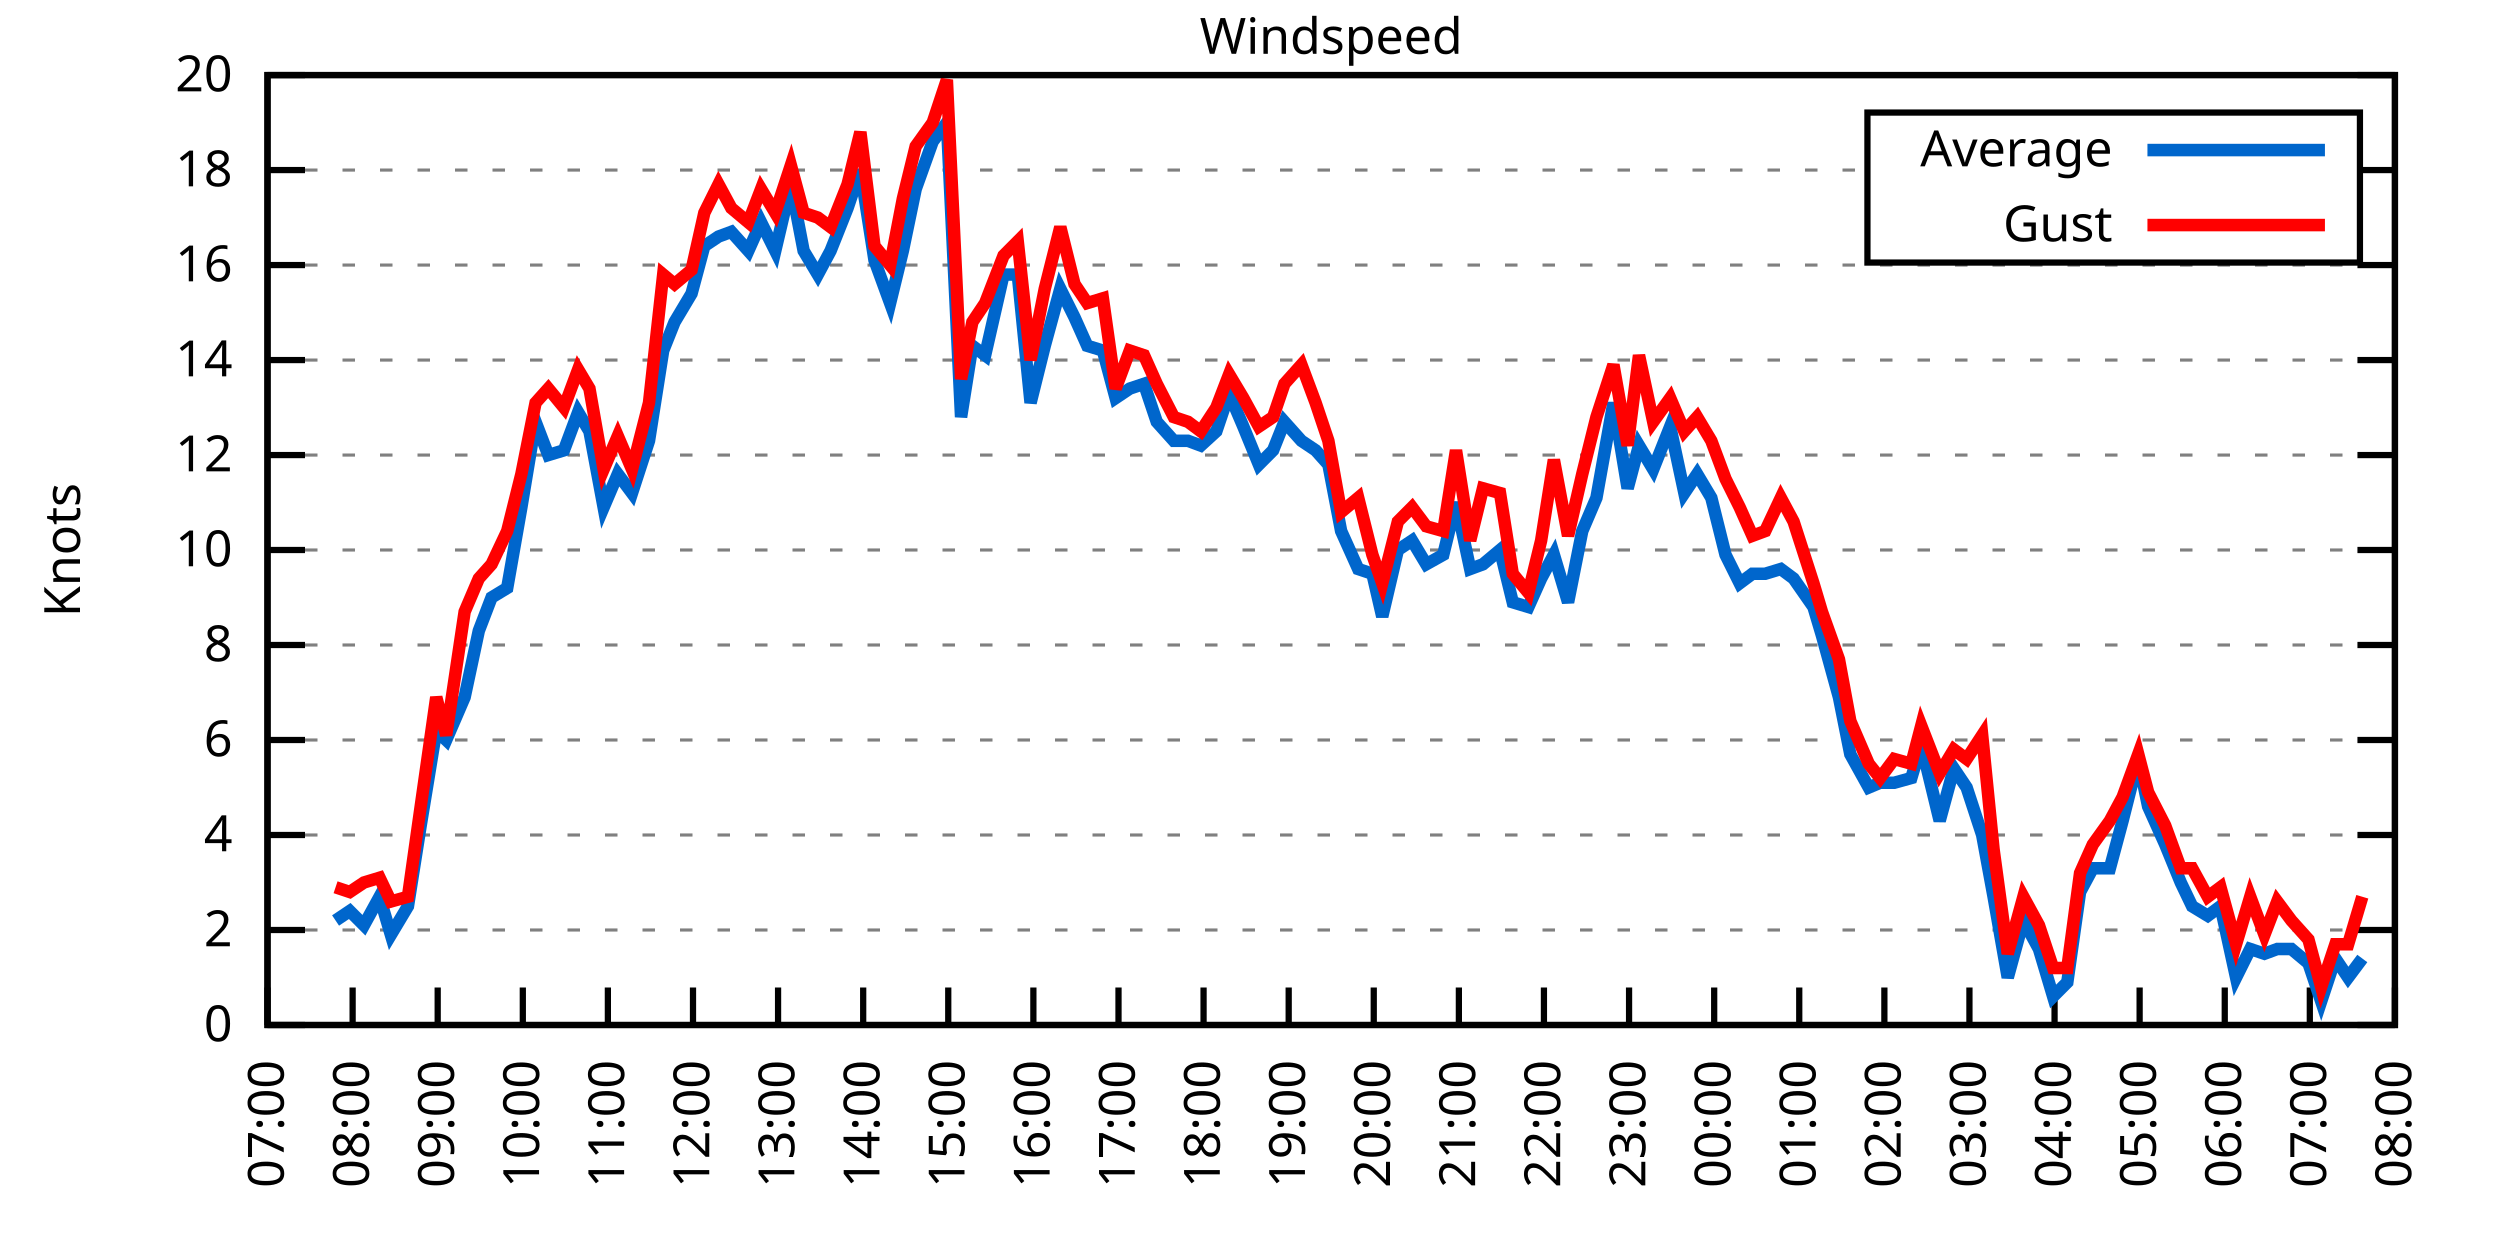
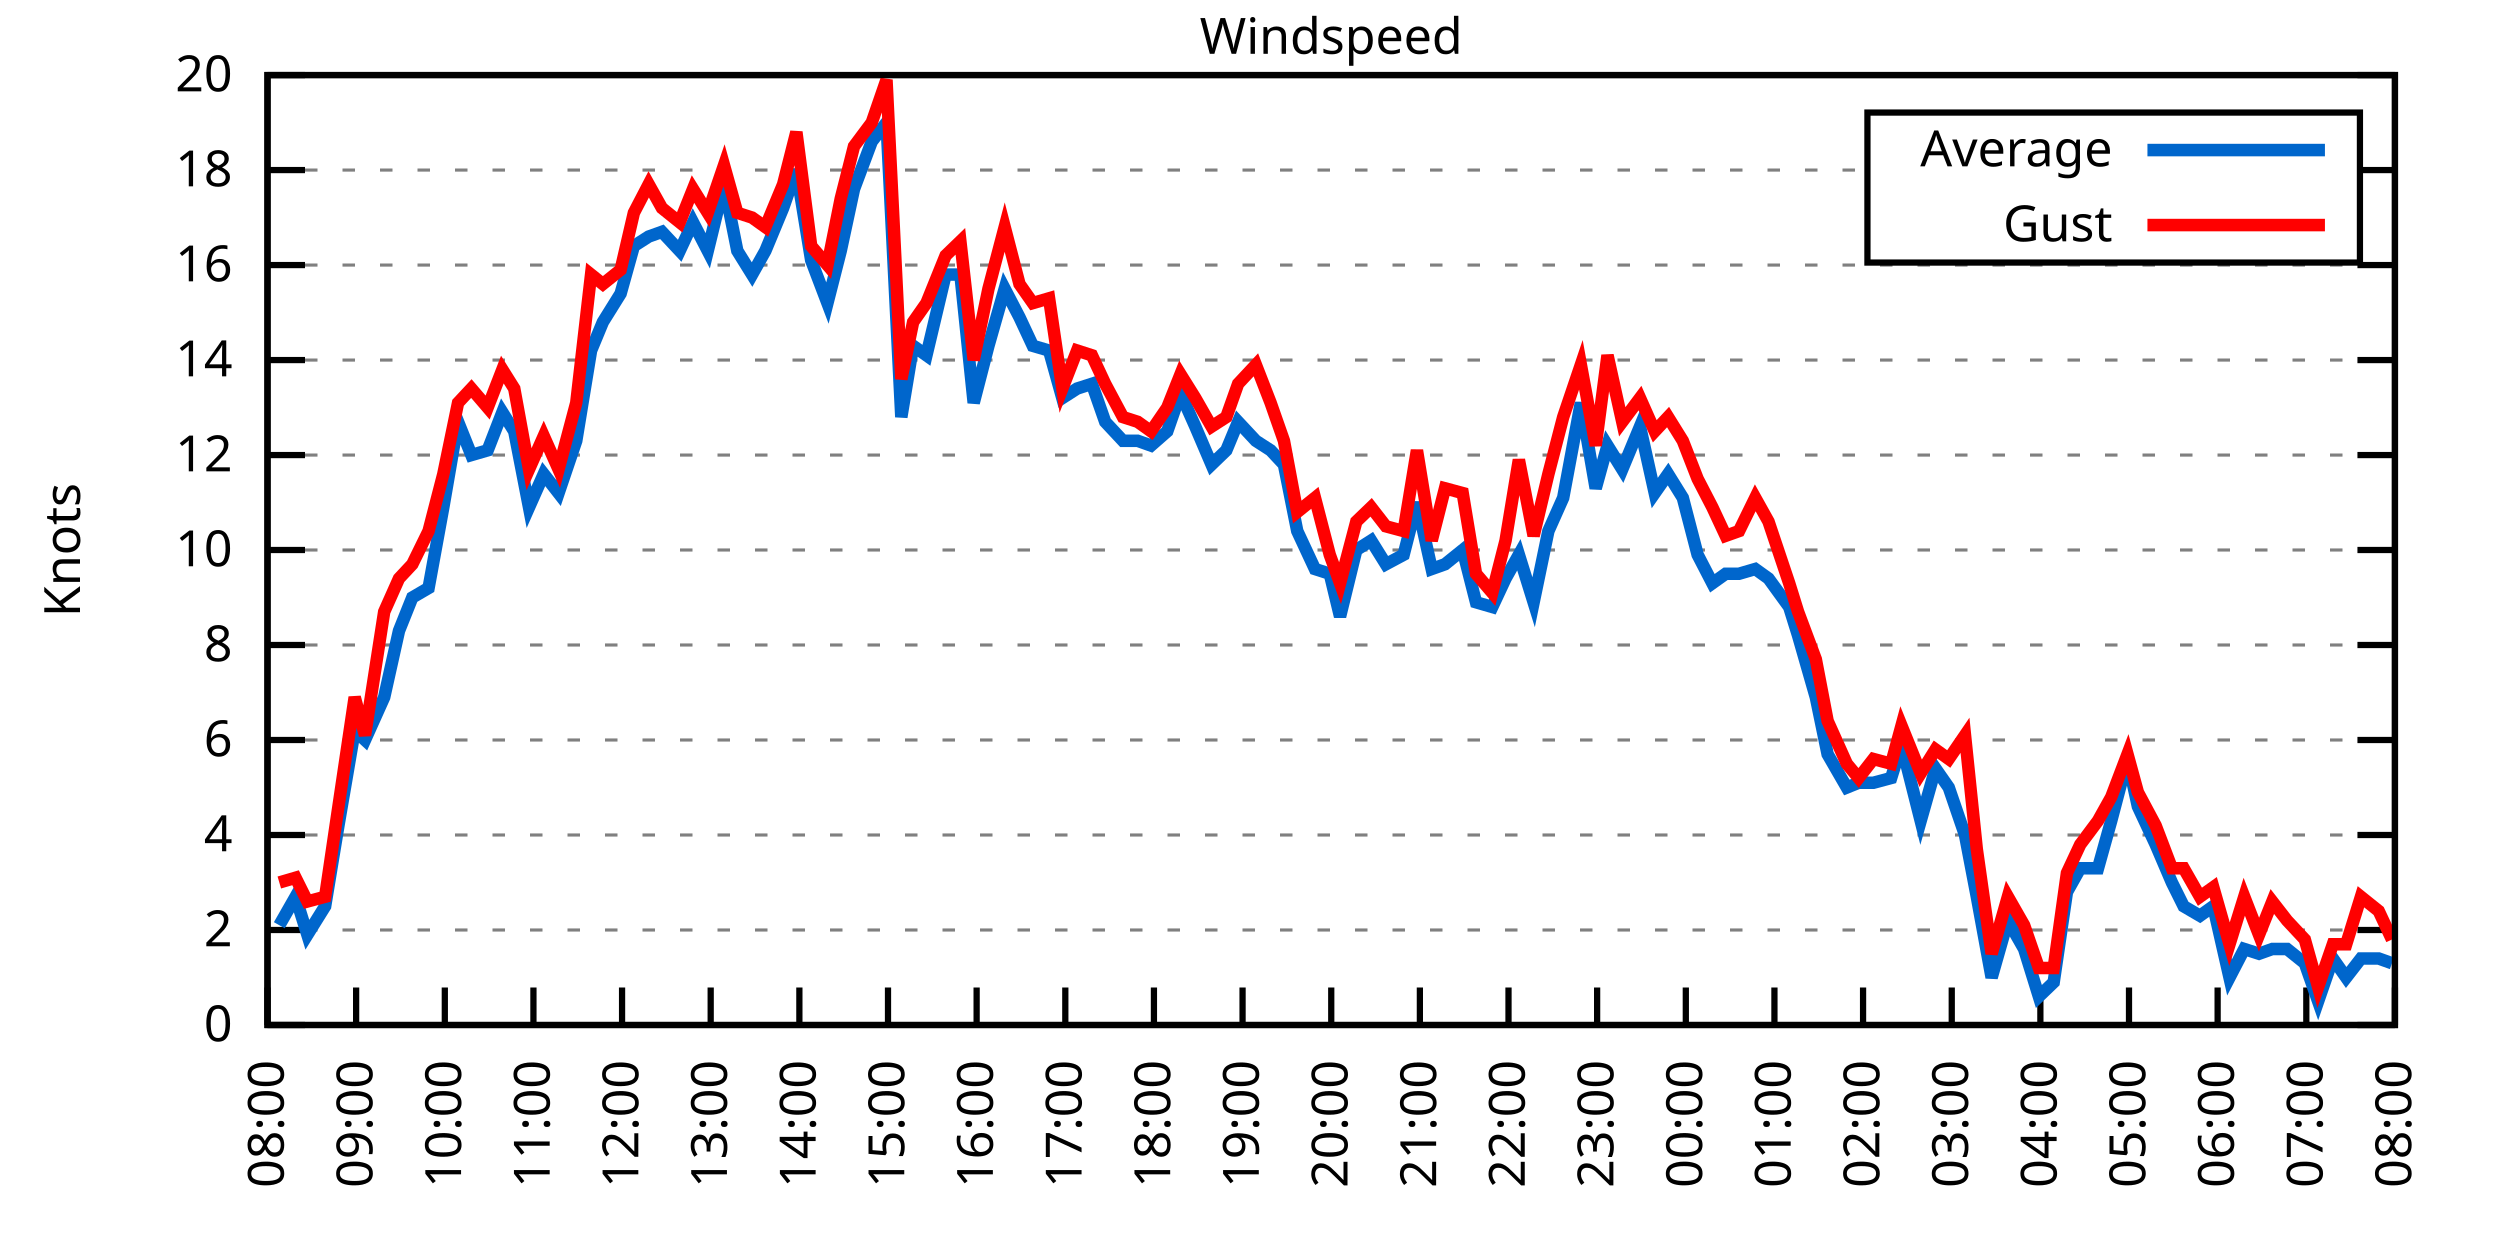
<svg xmlns="http://www.w3.org/2000/svg" xmlns:xlink="http://www.w3.org/1999/xlink" width="400" height="200" viewBox="0 0 400 200">
  <g id="gnuplot_canvas">
    <rect x="0" y="0" width="400" height="200" fill="none" />
    <defs>
      <circle id="gpDot" r="0.5" stroke-width="0.5" stroke="currentColor" />
      <path id="gpPt0" stroke-width="0.333" stroke="currentColor" d="M-1,0 h2 M0,-1 v2" />
      <path id="gpPt1" stroke-width="0.333" stroke="currentColor" d="M-1,-1 L1,1 M1,-1 L-1,1" />
      <path id="gpPt2" stroke-width="0.333" stroke="currentColor" d="M-1,0 L1,0 M0,-1 L0,1 M-1,-1 L1,1 M-1,1 L1,-1" />
      <rect id="gpPt3" stroke-width="0.333" stroke="currentColor" x="-1" y="-1" width="2" height="2" />
      <rect id="gpPt4" stroke-width="0.333" stroke="currentColor" fill="currentColor" x="-1" y="-1" width="2" height="2" />
      <circle id="gpPt5" stroke-width="0.333" stroke="currentColor" cx="0" cy="0" r="1" />
      <use xlink:href="#gpPt5" id="gpPt6" fill="currentColor" stroke="none" />
      <path id="gpPt7" stroke-width="0.333" stroke="currentColor" d="M0,-1.33 L-1.33,0.67 L1.33,0.67 z" />
      <use xlink:href="#gpPt7" id="gpPt8" fill="currentColor" stroke="none" />
      <use xlink:href="#gpPt7" id="gpPt9" stroke="currentColor" transform="rotate(180)" />
      <use xlink:href="#gpPt9" id="gpPt10" fill="currentColor" stroke="none" />
      <use xlink:href="#gpPt3" id="gpPt11" stroke="currentColor" transform="rotate(45)" />
      <use xlink:href="#gpPt11" id="gpPt12" fill="currentColor" stroke="none" />
      <path id="gpPt13" stroke-width="0.333" stroke="currentColor" d="M0,1.330 L1.265,0.411 L0.782,-1.067 L-0.782,-1.076 L-1.265,0.411 z" />
      <use xlink:href="#gpPt13" id="gpPt14" fill="currentColor" stroke="none" />
      <filter id="textbox" filterUnits="objectBoundingBox" x="0" y="0" height="1" width="1">
        <feFlood flood-color="white" flood-opacity="1" result="bgnd" />
        <feComposite in="SourceGraphic" in2="bgnd" operator="atop" />
      </filter>
      <filter id="greybox" filterUnits="objectBoundingBox" x="0" y="0" height="1" width="1">
        <feFlood flood-color="lightgrey" flood-opacity="1" result="grey" />
        <feComposite in="SourceGraphic" in2="grey" operator="atop" />
      </filter>
    </defs>
    <g fill="none" color="white" stroke="currentColor" stroke-width="1.00" stroke-linecap="butt" stroke-linejoin="miter">
</g>
    <g fill="none" color="black" stroke="currentColor" stroke-width="1.00" stroke-linecap="butt" stroke-linejoin="miter">
      <g stroke="none" shape-rendering="crispEdges">
        <polygon fill="rgb(255, 255, 255)" points="42.80,164.00 383.18,164.00 383.18,12.02 42.80,12.02 " />
      </g>
    </g>
    <g fill="none" color="black" stroke="currentColor" stroke-width="1.00" stroke-linecap="butt" stroke-linejoin="miter">
</g>
    <g fill="none" color="black" stroke="black" stroke-width="0.50" stroke-linecap="butt" stroke-linejoin="miter">
</g>
    <g fill="none" color="gray" stroke="currentColor" stroke-width="0.50" stroke-linecap="butt" stroke-linejoin="miter">
      <path stroke="gray" stroke-dasharray="2,4" class="gridline" d="M42.80,164.00 L383.19,164.00  " />
    </g>
    <g fill="none" color="gray" stroke="gray" stroke-width="1.00" stroke-linecap="butt" stroke-linejoin="miter">
</g>
    <g fill="none" color="black" stroke="currentColor" stroke-width="1.00" stroke-linecap="butt" stroke-linejoin="miter">
      <path stroke="black" d="M42.80,164.00 L48.80,164.00 M383.19,164.00 L377.19,164.00  " />
      <g transform="translate(37.20,166.60)" stroke="none" fill="black" font-family="Sans" font-size="8.00" text-anchor="end">
        <text>
          <tspan font-family="Sans"> 0</tspan>
        </text>
      </g>
    </g>
    <g fill="none" color="black" stroke="currentColor" stroke-width="1.00" stroke-linecap="butt" stroke-linejoin="miter">
</g>
    <g fill="none" color="black" stroke="black" stroke-width="0.50" stroke-linecap="butt" stroke-linejoin="miter">
</g>
    <g fill="none" color="gray" stroke="currentColor" stroke-width="0.50" stroke-linecap="butt" stroke-linejoin="miter">
      <path stroke="gray" stroke-dasharray="2,4" class="gridline" d="M42.80,148.80 L383.19,148.80  " />
    </g>
    <g fill="none" color="gray" stroke="gray" stroke-width="1.00" stroke-linecap="butt" stroke-linejoin="miter">
</g>
    <g fill="none" color="black" stroke="currentColor" stroke-width="1.00" stroke-linecap="butt" stroke-linejoin="miter">
      <path stroke="black" d="M42.80,148.80 L48.80,148.80 M383.19,148.80 L377.19,148.80  " />
      <g transform="translate(37.20,151.40)" stroke="none" fill="black" font-family="Sans" font-size="8.00" text-anchor="end">
        <text>
          <tspan font-family="Sans"> 2</tspan>
        </text>
      </g>
    </g>
    <g fill="none" color="black" stroke="currentColor" stroke-width="1.00" stroke-linecap="butt" stroke-linejoin="miter">
</g>
    <g fill="none" color="black" stroke="black" stroke-width="0.50" stroke-linecap="butt" stroke-linejoin="miter">
</g>
    <g fill="none" color="gray" stroke="currentColor" stroke-width="0.50" stroke-linecap="butt" stroke-linejoin="miter">
      <path stroke="gray" stroke-dasharray="2,4" class="gridline" d="M42.80,133.60 L383.19,133.60  " />
    </g>
    <g fill="none" color="gray" stroke="gray" stroke-width="1.00" stroke-linecap="butt" stroke-linejoin="miter">
</g>
    <g fill="none" color="black" stroke="currentColor" stroke-width="1.00" stroke-linecap="butt" stroke-linejoin="miter">
      <path stroke="black" d="M42.80,133.60 L48.80,133.60 M383.19,133.60 L377.19,133.60  " />
      <g transform="translate(37.20,136.20)" stroke="none" fill="black" font-family="Sans" font-size="8.00" text-anchor="end">
        <text>
          <tspan font-family="Sans"> 4</tspan>
        </text>
      </g>
    </g>
    <g fill="none" color="black" stroke="currentColor" stroke-width="1.00" stroke-linecap="butt" stroke-linejoin="miter">
</g>
    <g fill="none" color="black" stroke="black" stroke-width="0.50" stroke-linecap="butt" stroke-linejoin="miter">
</g>
    <g fill="none" color="gray" stroke="currentColor" stroke-width="0.50" stroke-linecap="butt" stroke-linejoin="miter">
      <path stroke="gray" stroke-dasharray="2,4" class="gridline" d="M42.80,118.40 L383.19,118.40  " />
    </g>
    <g fill="none" color="gray" stroke="gray" stroke-width="1.00" stroke-linecap="butt" stroke-linejoin="miter">
</g>
    <g fill="none" color="black" stroke="currentColor" stroke-width="1.00" stroke-linecap="butt" stroke-linejoin="miter">
      <path stroke="black" d="M42.80,118.40 L48.80,118.40 M383.19,118.40 L377.19,118.40  " />
      <g transform="translate(37.20,121.00)" stroke="none" fill="black" font-family="Sans" font-size="8.00" text-anchor="end">
        <text>
          <tspan font-family="Sans"> 6</tspan>
        </text>
      </g>
    </g>
    <g fill="none" color="black" stroke="currentColor" stroke-width="1.00" stroke-linecap="butt" stroke-linejoin="miter">
</g>
    <g fill="none" color="black" stroke="black" stroke-width="0.50" stroke-linecap="butt" stroke-linejoin="miter">
</g>
    <g fill="none" color="gray" stroke="currentColor" stroke-width="0.50" stroke-linecap="butt" stroke-linejoin="miter">
      <path stroke="gray" stroke-dasharray="2,4" class="gridline" d="M42.80,103.20 L383.19,103.20  " />
    </g>
    <g fill="none" color="gray" stroke="gray" stroke-width="1.00" stroke-linecap="butt" stroke-linejoin="miter">
</g>
    <g fill="none" color="black" stroke="currentColor" stroke-width="1.00" stroke-linecap="butt" stroke-linejoin="miter">
      <path stroke="black" d="M42.80,103.20 L48.80,103.20 M383.19,103.20 L377.19,103.20  " />
      <g transform="translate(37.20,105.80)" stroke="none" fill="black" font-family="Sans" font-size="8.00" text-anchor="end">
        <text>
          <tspan font-family="Sans"> 8</tspan>
        </text>
      </g>
    </g>
    <g fill="none" color="black" stroke="currentColor" stroke-width="1.00" stroke-linecap="butt" stroke-linejoin="miter">
</g>
    <g fill="none" color="black" stroke="black" stroke-width="0.50" stroke-linecap="butt" stroke-linejoin="miter">
</g>
    <g fill="none" color="gray" stroke="currentColor" stroke-width="0.50" stroke-linecap="butt" stroke-linejoin="miter">
      <path stroke="gray" stroke-dasharray="2,4" class="gridline" d="M42.80,88.00 L383.19,88.00  " />
    </g>
    <g fill="none" color="gray" stroke="gray" stroke-width="1.00" stroke-linecap="butt" stroke-linejoin="miter">
</g>
    <g fill="none" color="black" stroke="currentColor" stroke-width="1.00" stroke-linecap="butt" stroke-linejoin="miter">
      <path stroke="black" d="M42.80,88.00 L48.80,88.00 M383.19,88.00 L377.19,88.00  " />
      <g transform="translate(37.20,90.60)" stroke="none" fill="black" font-family="Sans" font-size="8.00" text-anchor="end">
        <text>
          <tspan font-family="Sans"> 10</tspan>
        </text>
      </g>
    </g>
    <g fill="none" color="black" stroke="currentColor" stroke-width="1.00" stroke-linecap="butt" stroke-linejoin="miter">
</g>
    <g fill="none" color="black" stroke="black" stroke-width="0.50" stroke-linecap="butt" stroke-linejoin="miter">
</g>
    <g fill="none" color="gray" stroke="currentColor" stroke-width="0.50" stroke-linecap="butt" stroke-linejoin="miter">
      <path stroke="gray" stroke-dasharray="2,4" class="gridline" d="M42.80,72.81 L383.19,72.81  " />
    </g>
    <g fill="none" color="gray" stroke="gray" stroke-width="1.00" stroke-linecap="butt" stroke-linejoin="miter">
</g>
    <g fill="none" color="black" stroke="currentColor" stroke-width="1.00" stroke-linecap="butt" stroke-linejoin="miter">
      <path stroke="black" d="M42.80,72.81 L48.80,72.81 M383.19,72.81 L377.19,72.81  " />
      <g transform="translate(37.20,75.41)" stroke="none" fill="black" font-family="Sans" font-size="8.00" text-anchor="end">
        <text>
          <tspan font-family="Sans"> 12</tspan>
        </text>
      </g>
    </g>
    <g fill="none" color="black" stroke="currentColor" stroke-width="1.00" stroke-linecap="butt" stroke-linejoin="miter">
</g>
    <g fill="none" color="black" stroke="black" stroke-width="0.50" stroke-linecap="butt" stroke-linejoin="miter">
</g>
    <g fill="none" color="gray" stroke="currentColor" stroke-width="0.50" stroke-linecap="butt" stroke-linejoin="miter">
      <path stroke="gray" stroke-dasharray="2,4" class="gridline" d="M42.80,57.61 L383.19,57.61  " />
    </g>
    <g fill="none" color="gray" stroke="gray" stroke-width="1.00" stroke-linecap="butt" stroke-linejoin="miter">
</g>
    <g fill="none" color="black" stroke="currentColor" stroke-width="1.00" stroke-linecap="butt" stroke-linejoin="miter">
      <path stroke="black" d="M42.80,57.61 L48.80,57.61 M383.19,57.61 L377.19,57.61  " />
      <g transform="translate(37.20,60.21)" stroke="none" fill="black" font-family="Sans" font-size="8.00" text-anchor="end">
        <text>
          <tspan font-family="Sans"> 14</tspan>
        </text>
      </g>
    </g>
    <g fill="none" color="black" stroke="currentColor" stroke-width="1.00" stroke-linecap="butt" stroke-linejoin="miter">
</g>
    <g fill="none" color="black" stroke="black" stroke-width="0.50" stroke-linecap="butt" stroke-linejoin="miter">
</g>
    <g fill="none" color="gray" stroke="currentColor" stroke-width="0.50" stroke-linecap="butt" stroke-linejoin="miter">
      <path stroke="gray" stroke-dasharray="2,4" class="gridline" d="M42.80,42.41 L383.19,42.41  " />
    </g>
    <g fill="none" color="gray" stroke="gray" stroke-width="1.00" stroke-linecap="butt" stroke-linejoin="miter">
</g>
    <g fill="none" color="black" stroke="currentColor" stroke-width="1.00" stroke-linecap="butt" stroke-linejoin="miter">
      <path stroke="black" d="M42.80,42.41 L48.80,42.41 M383.19,42.41 L377.19,42.41  " />
      <g transform="translate(37.20,45.01)" stroke="none" fill="black" font-family="Sans" font-size="8.00" text-anchor="end">
        <text>
          <tspan font-family="Sans"> 16</tspan>
        </text>
      </g>
    </g>
    <g fill="none" color="black" stroke="currentColor" stroke-width="1.00" stroke-linecap="butt" stroke-linejoin="miter">
</g>
    <g fill="none" color="black" stroke="black" stroke-width="0.50" stroke-linecap="butt" stroke-linejoin="miter">
</g>
    <g fill="none" color="gray" stroke="currentColor" stroke-width="0.50" stroke-linecap="butt" stroke-linejoin="miter">
      <path stroke="gray" stroke-dasharray="2,4" class="gridline" d="M42.80,27.21 L298.79,27.21 M377.59,27.21 L383.19,27.21  " />
    </g>
    <g fill="none" color="gray" stroke="gray" stroke-width="1.00" stroke-linecap="butt" stroke-linejoin="miter">
</g>
    <g fill="none" color="black" stroke="currentColor" stroke-width="1.00" stroke-linecap="butt" stroke-linejoin="miter">
      <path stroke="black" d="M42.80,27.21 L48.80,27.21 M383.19,27.21 L377.19,27.21  " />
      <g transform="translate(37.20,29.81)" stroke="none" fill="black" font-family="Sans" font-size="8.00" text-anchor="end">
        <text>
          <tspan font-family="Sans"> 18</tspan>
        </text>
      </g>
    </g>
    <g fill="none" color="black" stroke="currentColor" stroke-width="1.00" stroke-linecap="butt" stroke-linejoin="miter">
</g>
    <g fill="none" color="black" stroke="black" stroke-width="0.50" stroke-linecap="butt" stroke-linejoin="miter">
</g>
    <g fill="none" color="gray" stroke="currentColor" stroke-width="0.50" stroke-linecap="butt" stroke-linejoin="miter">
      <path stroke="gray" stroke-dasharray="2,4" class="gridline" d="M42.80,12.01 L383.19,12.01  " />
    </g>
    <g fill="none" color="gray" stroke="gray" stroke-width="1.00" stroke-linecap="butt" stroke-linejoin="miter">
</g>
    <g fill="none" color="black" stroke="currentColor" stroke-width="1.00" stroke-linecap="butt" stroke-linejoin="miter">
      <path stroke="black" d="M42.80,12.01 L48.80,12.01 M383.19,12.01 L377.19,12.01  " />
      <g transform="translate(37.20,14.61)" stroke="none" fill="black" font-family="Sans" font-size="8.00" text-anchor="end">
        <text>
          <tspan font-family="Sans"> 20</tspan>
        </text>
      </g>
    </g>
    <g fill="none" color="black" stroke="currentColor" stroke-width="1.00" stroke-linecap="butt" stroke-linejoin="miter">
      <path stroke="black" d="M42.80,164.00 L42.80,158.00  " />
      <g transform="translate(45.40,169.60) rotate(270.00)" stroke="none" fill="black" font-family="Sans" font-size="8.00" text-anchor="end">
        <text>
-           <tspan font-family="Sans">07:00</tspan>
-         </text>
-       </g>
-     </g>
-     <g fill="none" color="black" stroke="currentColor" stroke-width="1.00" stroke-linecap="butt" stroke-linejoin="miter">
-       <path stroke="black" d="M56.42,164.00 L56.42,158.00  " />
-       <g transform="translate(59.02,169.60) rotate(270.00)" stroke="none" fill="black" font-family="Sans" font-size="8.00" text-anchor="end">
-         <text>
          <tspan font-family="Sans">08:00</tspan>
        </text>
      </g>
    </g>
    <g fill="none" color="black" stroke="currentColor" stroke-width="1.00" stroke-linecap="butt" stroke-linejoin="miter">
-       <path stroke="black" d="M70.03,164.00 L70.03,158.00  " />
-       <g transform="translate(72.63,169.60) rotate(270.00)" stroke="none" fill="black" font-family="Sans" font-size="8.00" text-anchor="end">
+       <path stroke="black" d="M56.98,164.00 L56.98,158.00  " />
+       <g transform="translate(59.58,169.60) rotate(270.00)" stroke="none" fill="black" font-family="Sans" font-size="8.00" text-anchor="end">
        <text>
          <tspan font-family="Sans">09:00</tspan>
        </text>
      </g>
    </g>
    <g fill="none" color="black" stroke="currentColor" stroke-width="1.00" stroke-linecap="butt" stroke-linejoin="miter">
-       <path stroke="black" d="M83.65,164.00 L83.65,158.00  " />
-       <g transform="translate(86.25,169.60) rotate(270.00)" stroke="none" fill="black" font-family="Sans" font-size="8.00" text-anchor="end">
+       <path stroke="black" d="M71.17,164.00 L71.17,158.00  " />
+       <g transform="translate(73.77,169.60) rotate(270.00)" stroke="none" fill="black" font-family="Sans" font-size="8.00" text-anchor="end">
        <text>
          <tspan font-family="Sans">10:00</tspan>
        </text>
      </g>
    </g>
    <g fill="none" color="black" stroke="currentColor" stroke-width="1.00" stroke-linecap="butt" stroke-linejoin="miter">
-       <path stroke="black" d="M97.26,164.00 L97.26,158.00  " />
-       <g transform="translate(99.86,169.60) rotate(270.00)" stroke="none" fill="black" font-family="Sans" font-size="8.00" text-anchor="end">
+       <path stroke="black" d="M85.35,164.00 L85.35,158.00  " />
+       <g transform="translate(87.95,169.60) rotate(270.00)" stroke="none" fill="black" font-family="Sans" font-size="8.00" text-anchor="end">
        <text>
          <tspan font-family="Sans">11:00</tspan>
        </text>
      </g>
    </g>
    <g fill="none" color="black" stroke="currentColor" stroke-width="1.00" stroke-linecap="butt" stroke-linejoin="miter">
-       <path stroke="black" d="M110.88,164.00 L110.88,158.00  " />
-       <g transform="translate(113.48,169.60) rotate(270.00)" stroke="none" fill="black" font-family="Sans" font-size="8.00" text-anchor="end">
+       <path stroke="black" d="M99.53,164.00 L99.53,158.00  " />
+       <g transform="translate(102.13,169.60) rotate(270.00)" stroke="none" fill="black" font-family="Sans" font-size="8.00" text-anchor="end">
        <text>
          <tspan font-family="Sans">12:00</tspan>
        </text>
      </g>
    </g>
    <g fill="none" color="black" stroke="currentColor" stroke-width="1.00" stroke-linecap="butt" stroke-linejoin="miter">
-       <path stroke="black" d="M124.49,164.00 L124.49,158.00  " />
-       <g transform="translate(127.09,169.60) rotate(270.00)" stroke="none" fill="black" font-family="Sans" font-size="8.00" text-anchor="end">
+       <path stroke="black" d="M113.71,164.00 L113.71,158.00  " />
+       <g transform="translate(116.31,169.60) rotate(270.00)" stroke="none" fill="black" font-family="Sans" font-size="8.00" text-anchor="end">
        <text>
          <tspan font-family="Sans">13:00</tspan>
        </text>
      </g>
    </g>
    <g fill="none" color="black" stroke="currentColor" stroke-width="1.00" stroke-linecap="butt" stroke-linejoin="miter">
-       <path stroke="black" d="M138.11,164.00 L138.11,158.00  " />
-       <g transform="translate(140.71,169.60) rotate(270.00)" stroke="none" fill="black" font-family="Sans" font-size="8.00" text-anchor="end">
+       <path stroke="black" d="M127.90,164.00 L127.90,158.00  " />
+       <g transform="translate(130.50,169.60) rotate(270.00)" stroke="none" fill="black" font-family="Sans" font-size="8.00" text-anchor="end">
        <text>
          <tspan font-family="Sans">14:00</tspan>
        </text>
      </g>
    </g>
    <g fill="none" color="black" stroke="currentColor" stroke-width="1.00" stroke-linecap="butt" stroke-linejoin="miter">
-       <path stroke="black" d="M151.72,164.00 L151.72,158.00  " />
-       <g transform="translate(154.32,169.60) rotate(270.00)" stroke="none" fill="black" font-family="Sans" font-size="8.00" text-anchor="end">
+       <path stroke="black" d="M142.08,164.00 L142.08,158.00  " />
+       <g transform="translate(144.68,169.60) rotate(270.00)" stroke="none" fill="black" font-family="Sans" font-size="8.00" text-anchor="end">
        <text>
          <tspan font-family="Sans">15:00</tspan>
        </text>
      </g>
    </g>
    <g fill="none" color="black" stroke="currentColor" stroke-width="1.00" stroke-linecap="butt" stroke-linejoin="miter">
-       <path stroke="black" d="M165.34,164.00 L165.34,158.00  " />
-       <g transform="translate(167.94,169.60) rotate(270.00)" stroke="none" fill="black" font-family="Sans" font-size="8.00" text-anchor="end">
+       <path stroke="black" d="M156.26,164.00 L156.26,158.00  " />
+       <g transform="translate(158.86,169.60) rotate(270.00)" stroke="none" fill="black" font-family="Sans" font-size="8.00" text-anchor="end">
        <text>
          <tspan font-family="Sans">16:00</tspan>
        </text>
      </g>
    </g>
    <g fill="none" color="black" stroke="currentColor" stroke-width="1.00" stroke-linecap="butt" stroke-linejoin="miter">
-       <path stroke="black" d="M178.96,164.00 L178.96,158.00  " />
-       <g transform="translate(181.56,169.60) rotate(270.00)" stroke="none" fill="black" font-family="Sans" font-size="8.00" text-anchor="end">
+       <path stroke="black" d="M170.45,164.00 L170.45,158.00  " />
+       <g transform="translate(173.05,169.60) rotate(270.00)" stroke="none" fill="black" font-family="Sans" font-size="8.00" text-anchor="end">
        <text>
          <tspan font-family="Sans">17:00</tspan>
        </text>
      </g>
    </g>
    <g fill="none" color="black" stroke="currentColor" stroke-width="1.00" stroke-linecap="butt" stroke-linejoin="miter">
-       <path stroke="black" d="M192.57,164.00 L192.57,158.00  " />
-       <g transform="translate(195.17,169.60) rotate(270.00)" stroke="none" fill="black" font-family="Sans" font-size="8.00" text-anchor="end">
+       <path stroke="black" d="M184.63,164.00 L184.63,158.00  " />
+       <g transform="translate(187.23,169.60) rotate(270.00)" stroke="none" fill="black" font-family="Sans" font-size="8.00" text-anchor="end">
        <text>
          <tspan font-family="Sans">18:00</tspan>
        </text>
      </g>
    </g>
    <g fill="none" color="black" stroke="currentColor" stroke-width="1.00" stroke-linecap="butt" stroke-linejoin="miter">
-       <path stroke="black" d="M206.19,164.00 L206.19,158.00  " />
-       <g transform="translate(208.79,169.60) rotate(270.00)" stroke="none" fill="black" font-family="Sans" font-size="8.00" text-anchor="end">
+       <path stroke="black" d="M198.81,164.00 L198.81,158.00  " />
+       <g transform="translate(201.41,169.60) rotate(270.00)" stroke="none" fill="black" font-family="Sans" font-size="8.00" text-anchor="end">
        <text>
          <tspan font-family="Sans">19:00</tspan>
        </text>
      </g>
    </g>
    <g fill="none" color="black" stroke="currentColor" stroke-width="1.00" stroke-linecap="butt" stroke-linejoin="miter">
-       <path stroke="black" d="M219.80,164.00 L219.80,158.00  " />
-       <g transform="translate(222.40,169.60) rotate(270.00)" stroke="none" fill="black" font-family="Sans" font-size="8.00" text-anchor="end">
+       <path stroke="black" d="M213.00,164.00 L213.00,158.00  " />
+       <g transform="translate(215.60,169.60) rotate(270.00)" stroke="none" fill="black" font-family="Sans" font-size="8.00" text-anchor="end">
        <text>
          <tspan font-family="Sans">20:00</tspan>
        </text>
      </g>
    </g>
    <g fill="none" color="black" stroke="currentColor" stroke-width="1.00" stroke-linecap="butt" stroke-linejoin="miter">
-       <path stroke="black" d="M233.42,164.00 L233.42,158.00  " />
-       <g transform="translate(236.02,169.60) rotate(270.00)" stroke="none" fill="black" font-family="Sans" font-size="8.00" text-anchor="end">
+       <path stroke="black" d="M227.18,164.00 L227.18,158.00  " />
+       <g transform="translate(229.78,169.60) rotate(270.00)" stroke="none" fill="black" font-family="Sans" font-size="8.00" text-anchor="end">
        <text>
          <tspan font-family="Sans">21:00</tspan>
        </text>
      </g>
    </g>
    <g fill="none" color="black" stroke="currentColor" stroke-width="1.00" stroke-linecap="butt" stroke-linejoin="miter">
-       <path stroke="black" d="M247.03,164.00 L247.03,158.00  " />
-       <g transform="translate(249.63,169.60) rotate(270.00)" stroke="none" fill="black" font-family="Sans" font-size="8.00" text-anchor="end">
+       <path stroke="black" d="M241.36,164.00 L241.36,158.00  " />
+       <g transform="translate(243.96,169.60) rotate(270.00)" stroke="none" fill="black" font-family="Sans" font-size="8.00" text-anchor="end">
        <text>
          <tspan font-family="Sans">22:00</tspan>
        </text>
      </g>
    </g>
    <g fill="none" color="black" stroke="currentColor" stroke-width="1.00" stroke-linecap="butt" stroke-linejoin="miter">
-       <path stroke="black" d="M260.65,164.00 L260.65,158.00  " />
-       <g transform="translate(263.25,169.60) rotate(270.00)" stroke="none" fill="black" font-family="Sans" font-size="8.00" text-anchor="end">
+       <path stroke="black" d="M255.54,164.00 L255.54,158.00  " />
+       <g transform="translate(258.14,169.60) rotate(270.00)" stroke="none" fill="black" font-family="Sans" font-size="8.00" text-anchor="end">
        <text>
          <tspan font-family="Sans">23:00</tspan>
        </text>
      </g>
    </g>
    <g fill="none" color="black" stroke="currentColor" stroke-width="1.00" stroke-linecap="butt" stroke-linejoin="miter">
-       <path stroke="black" d="M274.27,164.00 L274.27,158.00  " />
-       <g transform="translate(276.87,169.60) rotate(270.00)" stroke="none" fill="black" font-family="Sans" font-size="8.00" text-anchor="end">
+       <path stroke="black" d="M269.73,164.00 L269.73,158.00  " />
+       <g transform="translate(272.33,169.60) rotate(270.00)" stroke="none" fill="black" font-family="Sans" font-size="8.00" text-anchor="end">
        <text>
          <tspan font-family="Sans">00:00</tspan>
        </text>
      </g>
    </g>
    <g fill="none" color="black" stroke="currentColor" stroke-width="1.00" stroke-linecap="butt" stroke-linejoin="miter">
-       <path stroke="black" d="M287.88,164.00 L287.88,158.00  " />
-       <g transform="translate(290.48,169.60) rotate(270.00)" stroke="none" fill="black" font-family="Sans" font-size="8.00" text-anchor="end">
+       <path stroke="black" d="M283.91,164.00 L283.91,158.00  " />
+       <g transform="translate(286.51,169.60) rotate(270.00)" stroke="none" fill="black" font-family="Sans" font-size="8.00" text-anchor="end">
        <text>
          <tspan font-family="Sans">01:00</tspan>
        </text>
      </g>
    </g>
    <g fill="none" color="black" stroke="currentColor" stroke-width="1.00" stroke-linecap="butt" stroke-linejoin="miter">
-       <path stroke="black" d="M301.50,164.00 L301.50,158.00  " />
-       <g transform="translate(304.10,169.60) rotate(270.00)" stroke="none" fill="black" font-family="Sans" font-size="8.00" text-anchor="end">
+       <path stroke="black" d="M298.09,164.00 L298.09,158.00  " />
+       <g transform="translate(300.69,169.60) rotate(270.00)" stroke="none" fill="black" font-family="Sans" font-size="8.00" text-anchor="end">
        <text>
          <tspan font-family="Sans">02:00</tspan>
        </text>
      </g>
    </g>
    <g fill="none" color="black" stroke="currentColor" stroke-width="1.00" stroke-linecap="butt" stroke-linejoin="miter">
-       <path stroke="black" d="M315.11,164.00 L315.11,158.00  " />
-       <g transform="translate(317.71,169.60) rotate(270.00)" stroke="none" fill="black" font-family="Sans" font-size="8.00" text-anchor="end">
+       <path stroke="black" d="M312.28,164.00 L312.28,158.00  " />
+       <g transform="translate(314.88,169.60) rotate(270.00)" stroke="none" fill="black" font-family="Sans" font-size="8.00" text-anchor="end">
        <text>
          <tspan font-family="Sans">03:00</tspan>
        </text>
      </g>
    </g>
    <g fill="none" color="black" stroke="currentColor" stroke-width="1.00" stroke-linecap="butt" stroke-linejoin="miter">
-       <path stroke="black" d="M328.73,164.00 L328.73,158.00  " />
-       <g transform="translate(331.33,169.60) rotate(270.00)" stroke="none" fill="black" font-family="Sans" font-size="8.00" text-anchor="end">
+       <path stroke="black" d="M326.46,164.00 L326.46,158.00  " />
+       <g transform="translate(329.06,169.60) rotate(270.00)" stroke="none" fill="black" font-family="Sans" font-size="8.00" text-anchor="end">
        <text>
          <tspan font-family="Sans">04:00</tspan>
        </text>
      </g>
    </g>
    <g fill="none" color="black" stroke="currentColor" stroke-width="1.00" stroke-linecap="butt" stroke-linejoin="miter">
-       <path stroke="black" d="M342.34,164.00 L342.34,158.00  " />
-       <g transform="translate(344.94,169.60) rotate(270.00)" stroke="none" fill="black" font-family="Sans" font-size="8.00" text-anchor="end">
+       <path stroke="black" d="M340.64,164.00 L340.64,158.00  " />
+       <g transform="translate(343.24,169.60) rotate(270.00)" stroke="none" fill="black" font-family="Sans" font-size="8.00" text-anchor="end">
        <text>
          <tspan font-family="Sans">05:00</tspan>
        </text>
      </g>
    </g>
    <g fill="none" color="black" stroke="currentColor" stroke-width="1.00" stroke-linecap="butt" stroke-linejoin="miter">
-       <path stroke="black" d="M355.96,164.00 L355.96,158.00  " />
-       <g transform="translate(358.56,169.60) rotate(270.00)" stroke="none" fill="black" font-family="Sans" font-size="8.00" text-anchor="end">
+       <path stroke="black" d="M354.82,164.00 L354.82,158.00  " />
+       <g transform="translate(357.42,169.60) rotate(270.00)" stroke="none" fill="black" font-family="Sans" font-size="8.00" text-anchor="end">
        <text>
          <tspan font-family="Sans">06:00</tspan>
        </text>
      </g>
    </g>
    <g fill="none" color="black" stroke="currentColor" stroke-width="1.00" stroke-linecap="butt" stroke-linejoin="miter">
-       <path stroke="black" d="M369.57,164.00 L369.57,158.00  " />
-       <g transform="translate(372.17,169.60) rotate(270.00)" stroke="none" fill="black" font-family="Sans" font-size="8.00" text-anchor="end">
+       <path stroke="black" d="M369.01,164.00 L369.01,158.00  " />
+       <g transform="translate(371.61,169.60) rotate(270.00)" stroke="none" fill="black" font-family="Sans" font-size="8.00" text-anchor="end">
        <text>
          <tspan font-family="Sans">07:00</tspan>
        </text>
      </g>
    </g>
    <g fill="none" color="black" stroke="currentColor" stroke-width="1.00" stroke-linecap="butt" stroke-linejoin="miter">
      <path stroke="black" d="M383.19,164.00 L383.19,158.00  " />
      <g transform="translate(385.79,169.60) rotate(270.00)" stroke="none" fill="black" font-family="Sans" font-size="8.00" text-anchor="end">
        <text>
          <tspan font-family="Sans">08:00</tspan>
        </text>
      </g>
    </g>
    <g fill="none" color="black" stroke="currentColor" stroke-width="1.00" stroke-linecap="butt" stroke-linejoin="miter">
</g>
    <g fill="none" color="black" stroke="currentColor" stroke-width="1.00" stroke-linecap="butt" stroke-linejoin="miter">
      <path stroke="black" d="M42.80,12.01 L42.80,164.00 L383.19,164.00 L383.19,12.01 L42.80,12.01 Z  " />
    </g>
    <g fill="none" color="black" stroke="currentColor" stroke-width="1.00" stroke-linecap="butt" stroke-linejoin="miter">
</g>
    <g fill="none" color="black" stroke="currentColor" stroke-width="1.00" stroke-linecap="butt" stroke-linejoin="miter">
      <path stroke="black" d="M298.79,42.01 L298.79,18.01 L377.59,18.01 L377.59,42.01 L298.79,42.01 Z  " />
    </g>
    <g id="Windspeed_plot_1">
      <g fill="none" color="white" stroke="black" stroke-width="2.00" stroke-linecap="butt" stroke-linejoin="miter">
</g>
      <g fill="none" color="black" stroke="currentColor" stroke-width="2.00" stroke-linecap="butt" stroke-linejoin="miter">
        <g transform="translate(337.99,26.61)" stroke="none" fill="black" font-family="Sans" font-size="8.00" text-anchor="end">
          <text>
            <tspan font-family="Sans">Average</tspan>
          </text>
        </g>
      </g>
      <g fill="none" color="black" stroke="currentColor" stroke-width="2.00" stroke-linecap="butt" stroke-linejoin="miter">
-         <path stroke="rgb(  0, 102, 204)" d="M343.59,24.01 L371.99,24.01 M53.69,147.28 L55.96,145.76 L58.23,148.04 L60.73,143.48 L62.54,149.56 L65.27,145.00   L67.31,132.08 L69.80,116.88 L71.39,118.40 L74.34,111.56 L76.61,100.92 L78.65,95.60 L81.15,94.08 L83.42,81.17   L85.69,67.49 L87.73,72.81 L90.23,72.05 L92.50,65.97 L94.31,69.01 L96.58,81.17 L98.85,75.85 L101.12,78.89   L103.84,70.53 L106.11,56.09 L107.93,51.53 L110.65,46.97 L112.69,39.37 L114.96,37.85 L117.01,37.09 L119.73,40.13   L121.77,35.57 L124.04,40.13 L126.54,29.49 L128.58,40.13 L130.85,43.93 L132.89,40.13 L135.61,33.29 L137.66,27.21   L139.92,41.65 L142.42,48.49 L144.46,40.13 L146.51,30.25 L149.23,22.65 L151.50,19.61 L153.77,66.73 L155.58,55.33   L157.62,56.85 L160.57,43.93 L162.84,43.93 L164.89,64.45 L167.16,55.33 L169.65,46.21 L171.92,50.77 L173.96,55.33   L176.46,56.09 L178.50,63.69 L180.77,62.17 L183.04,61.41 L185.08,67.49 L187.81,70.53 L190.08,70.53 L192.12,71.29   L194.61,69.01 L196.66,62.93 L198.93,68.25 L201.42,74.33 L203.69,72.05 L205.51,67.49 L208.23,70.53 L210.50,72.05   L212.54,74.33 L214.58,84.97 L217.31,91.04 L219.58,91.80 L221.16,98.64 L223.66,88.00 L225.93,86.49 L228.20,90.28   L230.92,88.76 L232.96,80.41 L235.23,91.04 L237.28,90.28 L240.00,88.00 L242.04,96.36 L244.54,97.12 L246.58,92.56   L248.62,88.76 L250.89,96.36 L253.16,84.97 L255.43,79.65 L258.15,64.45 L260.42,78.13 L262.24,71.29 L264.51,75.09   L267.23,68.25 L269.50,78.89 L271.54,75.85 L273.81,79.65 L276.08,88.76 L278.35,93.32 L280.39,91.80 L282.43,91.80   L284.93,91.04 L286.97,92.56 L290.15,97.12 L291.51,101.68 L294.23,111.56 L296.05,120.68 L299.00,126.00 L300.82,125.24   L303.08,125.24 L305.81,124.48 L307.40,119.16 L310.35,131.32 L312.62,122.96 L314.66,126.00 L317.15,133.60 L318.97,143.48   L321.24,156.40 L323.74,147.28 L326.23,151.84 L328.50,159.44 L330.77,157.16 L332.81,142.72 L334.85,138.92 L337.58,138.92   L339.62,131.32 L342.12,121.44 L343.70,129.04 L346.43,135.12 L348.92,141.20 L350.74,145.00 L353.24,146.52 L355.28,145.00   L357.77,156.40 L360.04,151.84 L362.31,152.60 L364.36,151.84 L366.62,151.84 L369.35,154.12 L371.39,160.20 L373.66,153.36   L375.70,156.40 L377.97,153.36  " />
+         <path stroke="rgb(  0, 102, 204)" d="M343.59,24.01 L371.99,24.01 M44.69,148.04 L47.29,143.48 L49.18,149.56 L52.02,145.00 L54.15,132.08 L56.75,116.88   L58.40,118.40 L61.47,111.56 L63.84,100.92 L65.97,95.60 L68.57,94.08 L70.93,81.17 L73.29,67.49 L75.42,72.81   L78.02,72.05 L80.38,65.97 L82.28,69.01 L84.64,81.17 L87.00,75.85 L89.37,78.89 L92.20,70.53 L94.57,56.09   L96.46,51.53 L99.30,46.97 L101.42,39.37 L103.79,37.85 L105.91,37.09 L108.75,40.13 L110.88,35.57 L113.24,40.13   L115.84,29.49 L117.97,40.13 L120.33,43.93 L122.46,40.13 L125.30,33.29 L127.42,27.21 L129.79,41.65 L132.39,48.49   L134.52,40.13 L136.64,30.25 L139.48,22.65 L141.84,19.61 L144.21,66.73 L146.10,55.33 L148.23,56.85 L151.30,43.93   L153.66,43.93 L155.79,64.45 L158.15,55.33 L160.75,46.21 L163.12,50.77 L165.25,55.33 L167.85,56.09 L169.97,63.69   L172.34,62.17 L174.70,61.41 L176.83,67.49 L179.67,70.53 L182.03,70.53 L184.16,71.29 L186.76,69.01 L188.88,62.93   L191.25,68.25 L193.85,74.33 L196.21,72.05 L198.10,67.49 L200.94,70.53 L203.30,72.05 L205.43,74.33 L207.56,84.97   L210.39,91.04 L212.76,91.80 L214.41,98.64 L217.01,88.00 L219.38,86.49 L221.74,90.28 L224.58,88.76 L226.71,80.41   L229.07,91.04 L231.20,90.28 L234.03,88.00 L236.16,96.36 L238.76,97.12 L240.89,92.56 L243.02,88.76 L245.38,96.36   L247.74,84.97 L250.11,79.65 L252.94,64.45 L255.31,78.13 L257.20,71.29 L259.56,75.09 L262.40,68.25 L264.76,78.89   L266.89,75.85 L269.25,79.65 L271.62,88.76 L273.98,93.32 L276.11,91.80 L278.24,91.80 L280.84,91.04 L282.96,92.56   L286.27,97.12 L287.69,101.68 L290.53,111.56 L292.42,120.68 L295.49,126.00 L297.38,125.24 L299.75,125.24 L302.58,124.48   L304.24,119.16 L307.31,131.32 L309.68,122.96 L311.80,126.00 L314.40,133.60 L316.29,143.48 L318.66,156.40 L321.26,147.28   L323.86,151.84 L326.22,159.44 L328.59,157.16 L330.71,142.72 L332.84,138.92 L335.68,138.92 L337.80,131.32 L340.40,121.44   L342.06,129.04 L344.90,135.12 L347.50,141.20 L349.39,145.00 L351.99,146.52 L354.12,145.00 L356.72,156.40 L359.08,151.84   L361.44,152.60 L363.57,151.84 L365.93,151.84 L368.77,154.12 L370.90,160.20 L373.26,153.36 L375.39,156.40 L377.75,153.36   L380.59,153.36 L382.72,154.12  " />
      </g>
    </g>
    <g id="Windspeed_plot_2">
      <g fill="none" color="black" stroke="currentColor" stroke-width="2.00" stroke-linecap="butt" stroke-linejoin="miter">
        <g transform="translate(337.99,38.61)" stroke="none" fill="black" font-family="Sans" font-size="8.00" text-anchor="end">
          <text>
            <tspan font-family="Sans">Gust</tspan>
          </text>
        </g>
      </g>
      <g fill="none" color="black" stroke="currentColor" stroke-width="2.00" stroke-linecap="butt" stroke-linejoin="miter">
-         <path stroke="rgb(255,   0,   0)" d="M343.59,36.01 L371.99,36.01 M53.69,141.96 L55.96,142.72 L58.23,141.20 L60.73,140.44 L62.54,144.24 L65.27,143.48   L67.31,129.04 L69.80,111.56 L71.39,117.64 L74.34,97.88 L76.61,92.56 L78.65,90.28 L81.15,84.97 L83.42,75.85   L85.69,64.45 L87.73,62.17 L90.23,65.21 L92.50,59.13 L94.31,62.17 L96.58,75.09 L98.85,69.77 L101.12,75.09   L103.84,64.45 L106.11,43.93 L107.93,45.45 L110.65,43.17 L112.69,34.05 L114.96,29.49 L117.01,33.29 L119.73,35.57   L121.77,30.25 L124.04,34.05 L126.54,26.45 L128.58,34.05 L130.85,34.81 L132.89,36.33 L135.61,29.49 L137.66,21.13   L139.92,39.37 L142.42,42.41 L144.46,31.77 L146.51,23.41 L149.23,19.61 L151.50,12.77 L153.77,60.65 L155.58,51.53   L157.62,48.49 L160.57,40.89 L162.84,38.61 L164.89,57.61 L167.16,46.21 L169.65,36.33 L171.92,45.45 L173.96,48.49   L176.46,47.73 L178.50,62.17 L180.77,56.09 L183.04,56.85 L185.08,61.41 L187.81,66.73 L190.08,67.49 L192.12,69.01   L194.61,65.21 L196.66,59.89 L198.93,63.69 L201.42,68.25 L203.69,66.73 L205.51,61.41 L208.23,58.37 L210.50,64.45   L212.54,70.53 L214.58,81.93 L217.31,79.65 L219.58,88.76 L221.16,93.32 L223.66,83.45 L225.93,81.17 L228.20,84.21   L230.92,84.97 L232.96,72.05 L235.23,86.49 L237.28,78.13 L240.00,78.89 L242.04,91.80 L244.54,94.84 L246.58,86.49   L248.62,73.57 L250.89,85.73 L253.16,75.85 L255.43,66.73 L258.15,58.37 L260.42,71.29 L262.24,56.85 L264.51,67.49   L267.23,63.69 L269.50,69.01 L271.54,66.73 L273.81,70.53 L276.08,76.61 L278.35,81.17 L280.39,85.73 L282.43,84.97   L284.93,79.65 L286.97,83.45 L290.15,93.32 L291.51,97.88 L294.23,105.48 L296.05,115.36 L299.00,122.20 L300.82,124.48   L303.08,121.44 L305.81,122.20 L307.40,116.12 L310.35,123.72 L312.62,119.92 L314.66,121.44 L317.15,117.64 L318.97,135.88   L321.24,152.60 L323.74,143.48 L326.23,148.04 L328.50,154.88 L330.77,154.88 L332.81,139.68 L334.85,135.12 L337.58,131.32   L339.62,127.52 L342.12,120.68 L343.70,126.76 L346.43,132.08 L348.92,138.92 L350.74,138.92 L353.24,143.48 L355.28,141.96   L357.77,151.08 L360.04,143.48 L362.31,149.56 L364.36,144.24 L366.62,147.28 L369.35,150.32 L371.39,157.92 L373.66,151.08   L375.70,151.08 L377.97,143.48  " />
+         <path stroke="rgb(255,   0,   0)" d="M343.59,36.01 L371.99,36.01 M44.69,141.20 L47.29,140.44 L49.18,144.24 L52.02,143.48 L54.15,129.04 L56.75,111.56   L58.40,117.64 L61.47,97.88 L63.84,92.56 L65.97,90.28 L68.57,84.97 L70.93,75.85 L73.29,64.45 L75.42,62.17   L78.02,65.21 L80.38,59.13 L82.28,62.17 L84.64,75.09 L87.00,69.77 L89.37,75.09 L92.20,64.45 L94.57,43.93   L96.46,45.45 L99.30,43.17 L101.42,34.05 L103.79,29.49 L105.91,33.29 L108.75,35.57 L110.88,30.25 L113.24,34.05   L115.84,26.45 L117.97,34.05 L120.33,34.81 L122.46,36.33 L125.30,29.49 L127.42,21.13 L129.79,39.37 L132.39,42.41   L134.52,31.77 L136.64,23.41 L139.48,19.61 L141.84,12.77 L144.21,60.65 L146.10,51.53 L148.23,48.49 L151.30,40.89   L153.66,38.61 L155.79,57.61 L158.15,46.21 L160.75,36.33 L163.12,45.45 L165.25,48.49 L167.85,47.73 L169.97,62.17   L172.34,56.09 L174.70,56.85 L176.83,61.41 L179.67,66.73 L182.03,67.49 L184.16,69.01 L186.76,65.21 L188.88,59.89   L191.25,63.69 L193.85,68.25 L196.21,66.73 L198.10,61.41 L200.94,58.37 L203.30,64.45 L205.43,70.53 L207.56,81.93   L210.39,79.65 L212.76,88.76 L214.41,93.32 L217.01,83.45 L219.38,81.17 L221.74,84.21 L224.58,84.97 L226.71,72.05   L229.07,86.49 L231.20,78.13 L234.03,78.89 L236.16,91.80 L238.76,94.84 L240.89,86.49 L243.02,73.57 L245.38,85.73   L247.74,75.85 L250.11,66.73 L252.94,58.37 L255.31,71.29 L257.20,56.85 L259.56,67.49 L262.40,63.69 L264.76,69.01   L266.89,66.73 L269.25,70.53 L271.62,76.61 L273.98,81.17 L276.11,85.73 L278.24,84.97 L280.84,79.65 L282.96,83.45   L286.27,93.32 L287.69,97.88 L290.53,105.48 L292.42,115.36 L295.49,122.20 L297.38,124.48 L299.75,121.44 L302.58,122.20   L304.24,116.12 L307.31,123.72 L309.68,119.92 L311.80,121.44 L314.40,117.64 L316.29,135.88 L318.66,152.60 L321.26,143.48   L323.86,148.04 L326.22,154.88 L328.59,154.88 L330.71,139.68 L332.84,135.12 L335.68,131.32 L337.80,127.52 L340.40,120.68   L342.06,126.76 L344.90,132.08 L347.50,138.92 L349.39,138.92 L351.99,143.48 L354.12,141.96 L356.72,151.08 L359.08,143.48   L361.44,149.56 L363.57,144.24 L365.93,147.28 L368.77,150.32 L370.90,157.92 L373.26,151.08 L375.39,151.08 L377.75,143.48   L380.59,145.76 L382.72,150.32  " />
      </g>
    </g>
    <g fill="none" color="black" stroke="currentColor" stroke-width="2.00" stroke-linecap="butt" stroke-linejoin="miter">
</g>
    <g fill="none" color="black" stroke="black" stroke-width="1.00" stroke-linecap="butt" stroke-linejoin="miter">
</g>
    <g fill="none" color="black" stroke="currentColor" stroke-width="1.00" stroke-linecap="butt" stroke-linejoin="miter">
      <path stroke="black" d="M42.80,12.01 L42.80,164.00 L383.19,164.00 L383.19,12.01 L42.80,12.01 Z  " />
      <g transform="translate(12.80,88.01) rotate(270.00)" stroke="none" fill="black" font-family="Sans" font-size="8.00" text-anchor="middle">
        <text>
          <tspan font-family="Sans">Knots</tspan>
        </text>
      </g>
    </g>
    <g fill="none" color="black" stroke="currentColor" stroke-width="1.00" stroke-linecap="butt" stroke-linejoin="miter">
</g>
    <g fill="none" color="black" stroke="currentColor" stroke-width="1.00" stroke-linecap="butt" stroke-linejoin="miter">
      <g transform="translate(212.99,8.61)" stroke="none" fill="black" font-family="Sans" font-size="8.00" text-anchor="middle">
        <text>
          <tspan font-family="Sans">Windspeed</tspan>
        </text>
      </g>
    </g>
    <g fill="none" color="black" stroke="currentColor" stroke-width="1.00" stroke-linecap="butt" stroke-linejoin="miter">
</g>
  </g>
</svg>
